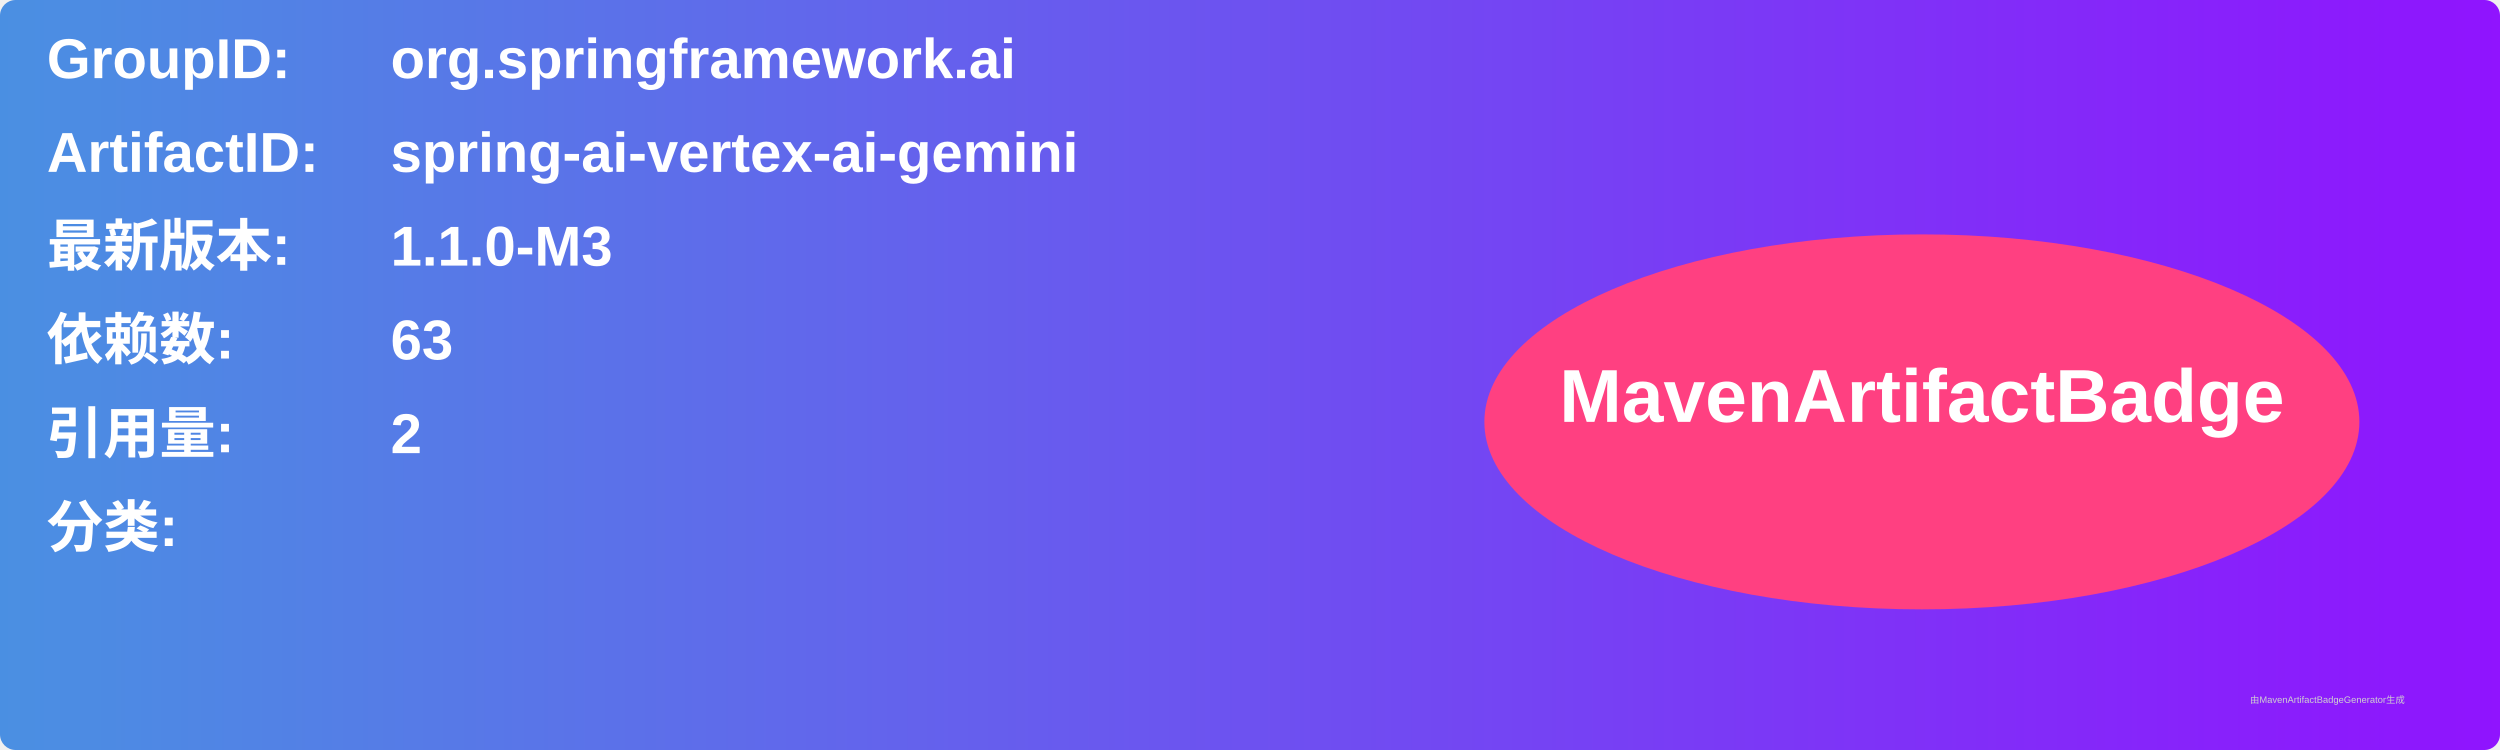
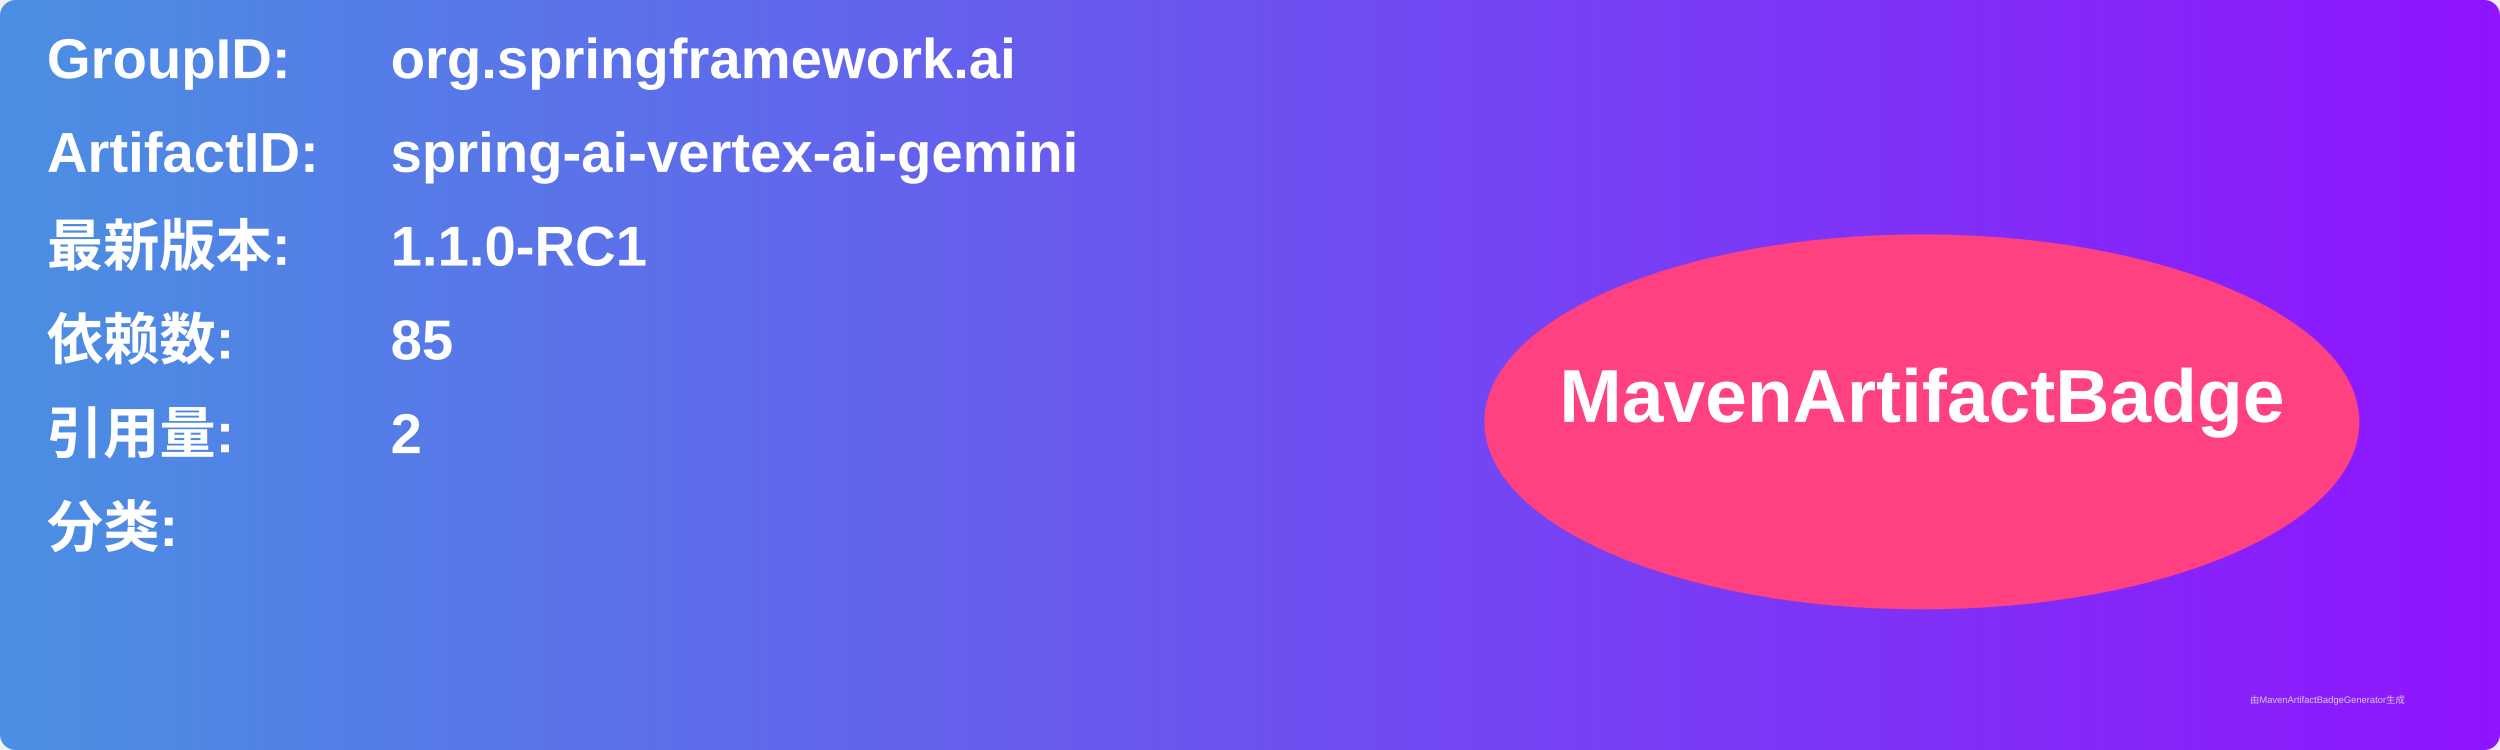
<svg xmlns="http://www.w3.org/2000/svg" width="800" height="240" viewBox="0 0 800 240">
  <linearGradient id="grad" x1="0%" y1="0%" x2="100%" y2="0%">
    <stop offset="0%" stop-color="#4a90e2" />
    <stop offset="100%" stop-color="#9013fe" />
  </linearGradient>
  <rect width="100%" height="100%" rx="5" ry="5" fill="url(#grad)" />
  <g transform="translate(15, 15)">
    <text x="0" y="10" font-family="Arial" font-size="18" fill="white" font-weight="bold" width="260">GroupID:</text>
    <text x="110" y="10" font-family="Arial" font-size="18" fill="white" font-weight="bold" width="460">org.springframework.ai</text>
    <text x="0" y="40" font-family="Arial" font-size="18" fill="white" font-weight="bold" width="260">ArtifactID:</text>
    <text x="110" y="40" font-family="Arial" font-size="18" fill="white" font-weight="bold" width="460">spring-ai-vertex-ai-gemini</text>
    <text x="0" y="70" font-family="Arial" font-size="18" fill="white" font-weight="bold">最新版本:</text>
    <text x="110" y="70" font-family="Arial" font-size="18" fill="white" font-weight="bold">
-       <tspan font-weight="bold">1.1.0-M3</tspan>
+       <tspan font-weight="bold">1.1.0-RC1</tspan>
    </text>
    <text x="0" y="100" font-family="Arial" font-size="18" fill="white" font-weight="bold">依赖数: </text>
    <text x="110" y="100" font-family="Arial" font-size="18" fill="white">
-       <tspan font-weight="bold">63</tspan>
+       <tspan font-weight="bold">85</tspan>
    </text>
    <text x="0" y="130" font-family="Arial" font-size="18" fill="white" font-weight="bold">引用量: </text>
    <text x="110" y="130" font-family="Arial" font-size="18" fill="white">
      <tspan font-weight="bold">2</tspan>
    </text>
    <text x="0" y="160" font-family="Arial" font-size="18" fill="white" font-weight="bold">分类:</text>
    <text x="10" y="190" font-family="Arial" font-size="10" fill="white">
      <tspan font-weight="bold" />
    </text>
    <ellipse cx="600" cy="120" rx="140" ry="60" fill="#ff4081" />
    <text x="600" y="120" text-anchor="middle" font-family="Arial" font-size="24" fill="white" font-weight="bold">MavenArtifactBadge</text>
  </g>
  <text x="720" y="225" font-family="Arial" font-size="3" fill="#d0d0d0">由MavenArtifactBadgeGenerator生成</text>
</svg>
